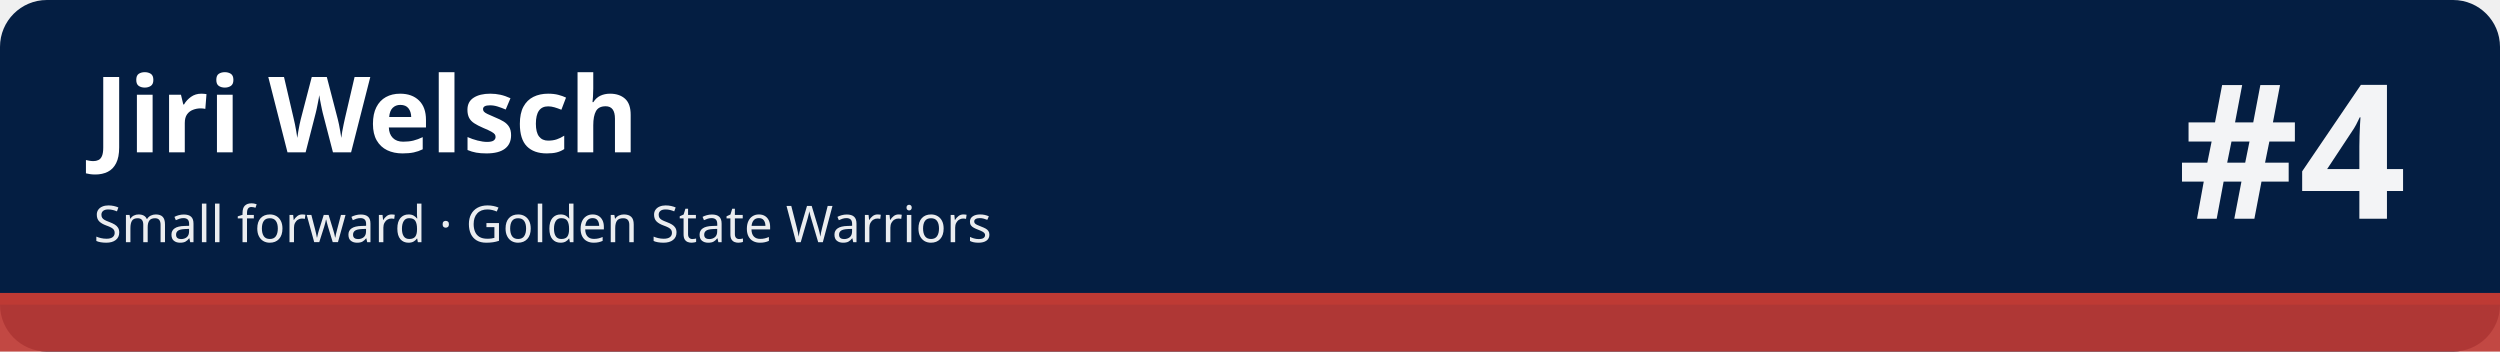
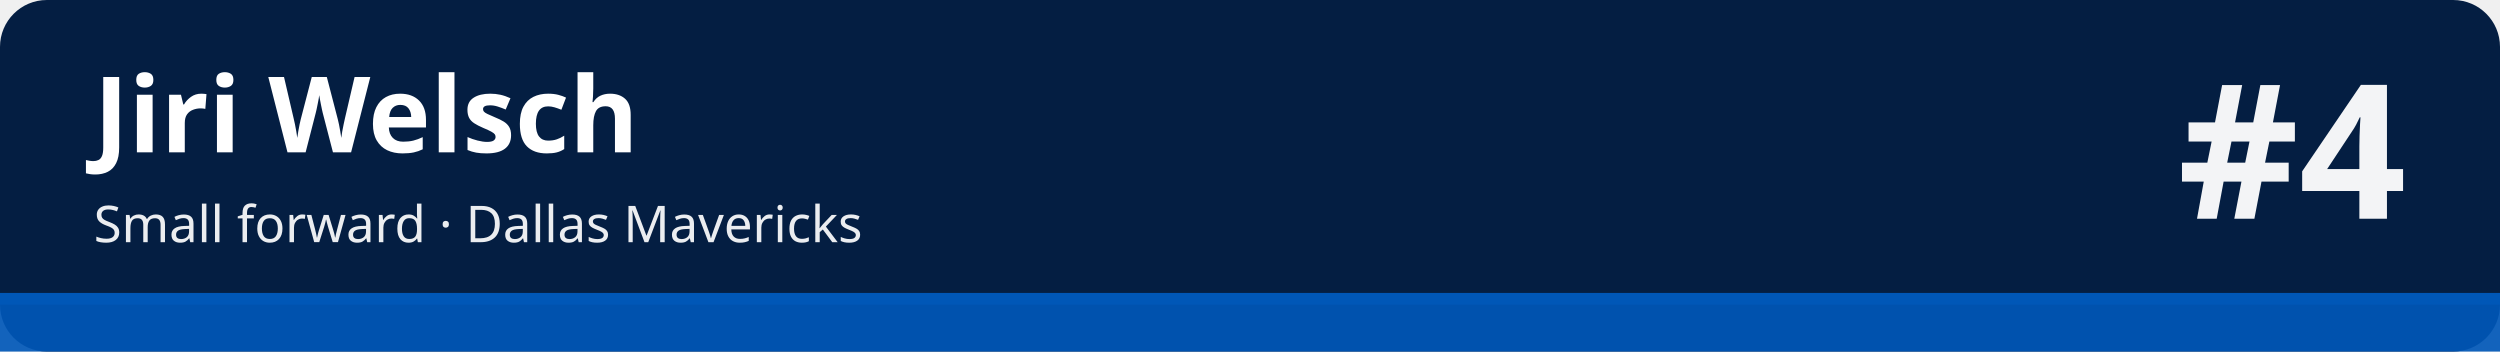
<svg xmlns="http://www.w3.org/2000/svg" width="1280" height="180" viewBox="0 0 1280 180" role="img" aria-labelledby="t d">
  <rect width="1280" height="180" rx="24" fill="#041e42" />
-   <rect x="0" y="150" width="1280" height="30" fill="#be3a34" fill-opacity=".92" />
-   <rect x="0" y="150" width="1280" height="6" fill="#be3a34" />
+   <rect x="0" y="150" width="1280" height="30" fill="#0057b7" fill-opacity=".92" />
+   <rect x="0" y="150" width="1280" height="6" fill="#0057b7" />
  <text x="48" y="78" font-family="sans-serif" font-size="54" font-weight="700" fill="#ffffff">Jiri Welsch</text>
-   <text x="48" y="124" font-family="sans-serif" font-size="26" fill="#ffffff" fill-opacity=".92">Small forward · Golden State Warriors</text>
+   <text x="48" y="124" font-family="sans-serif" font-size="26" fill="#ffffff" fill-opacity=".92">Small forward · Dallas Mavericks</text>
  <text x="1232" y="112" font-family="sans-serif" font-size="96" font-weight="800" fill="#ffffff" fill-opacity=".95" text-anchor="end">#4</text>
</svg>
